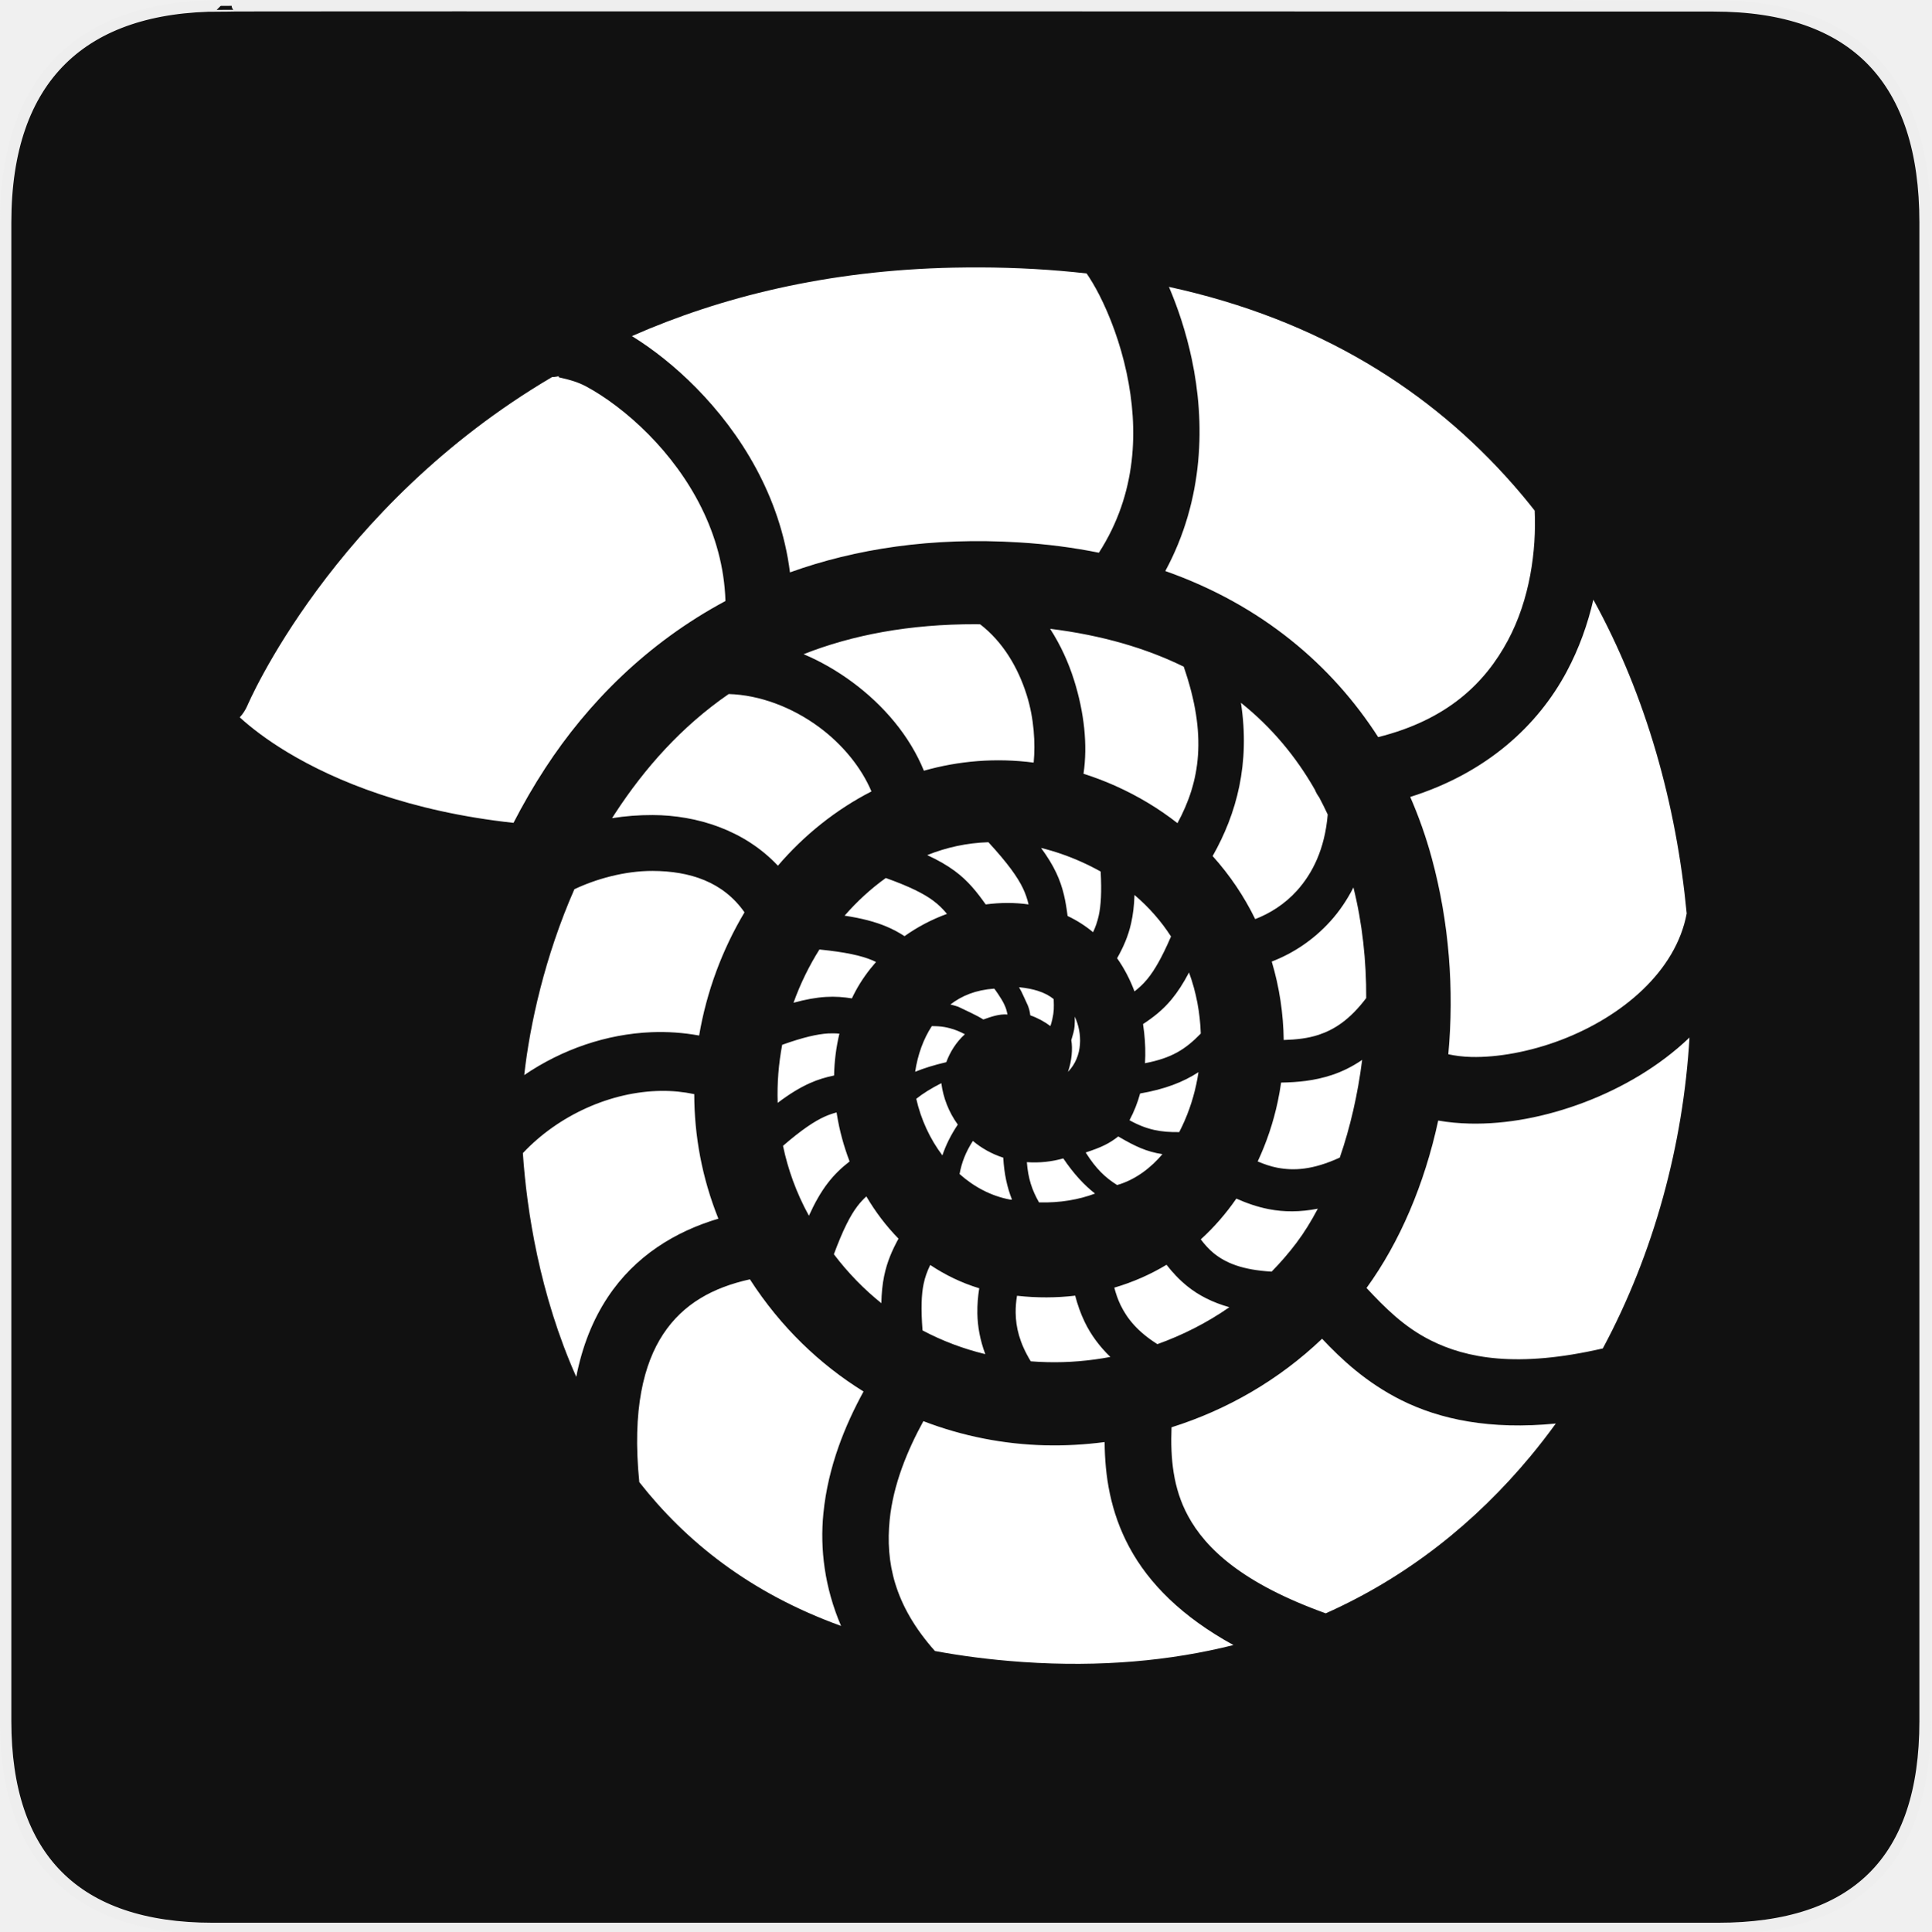
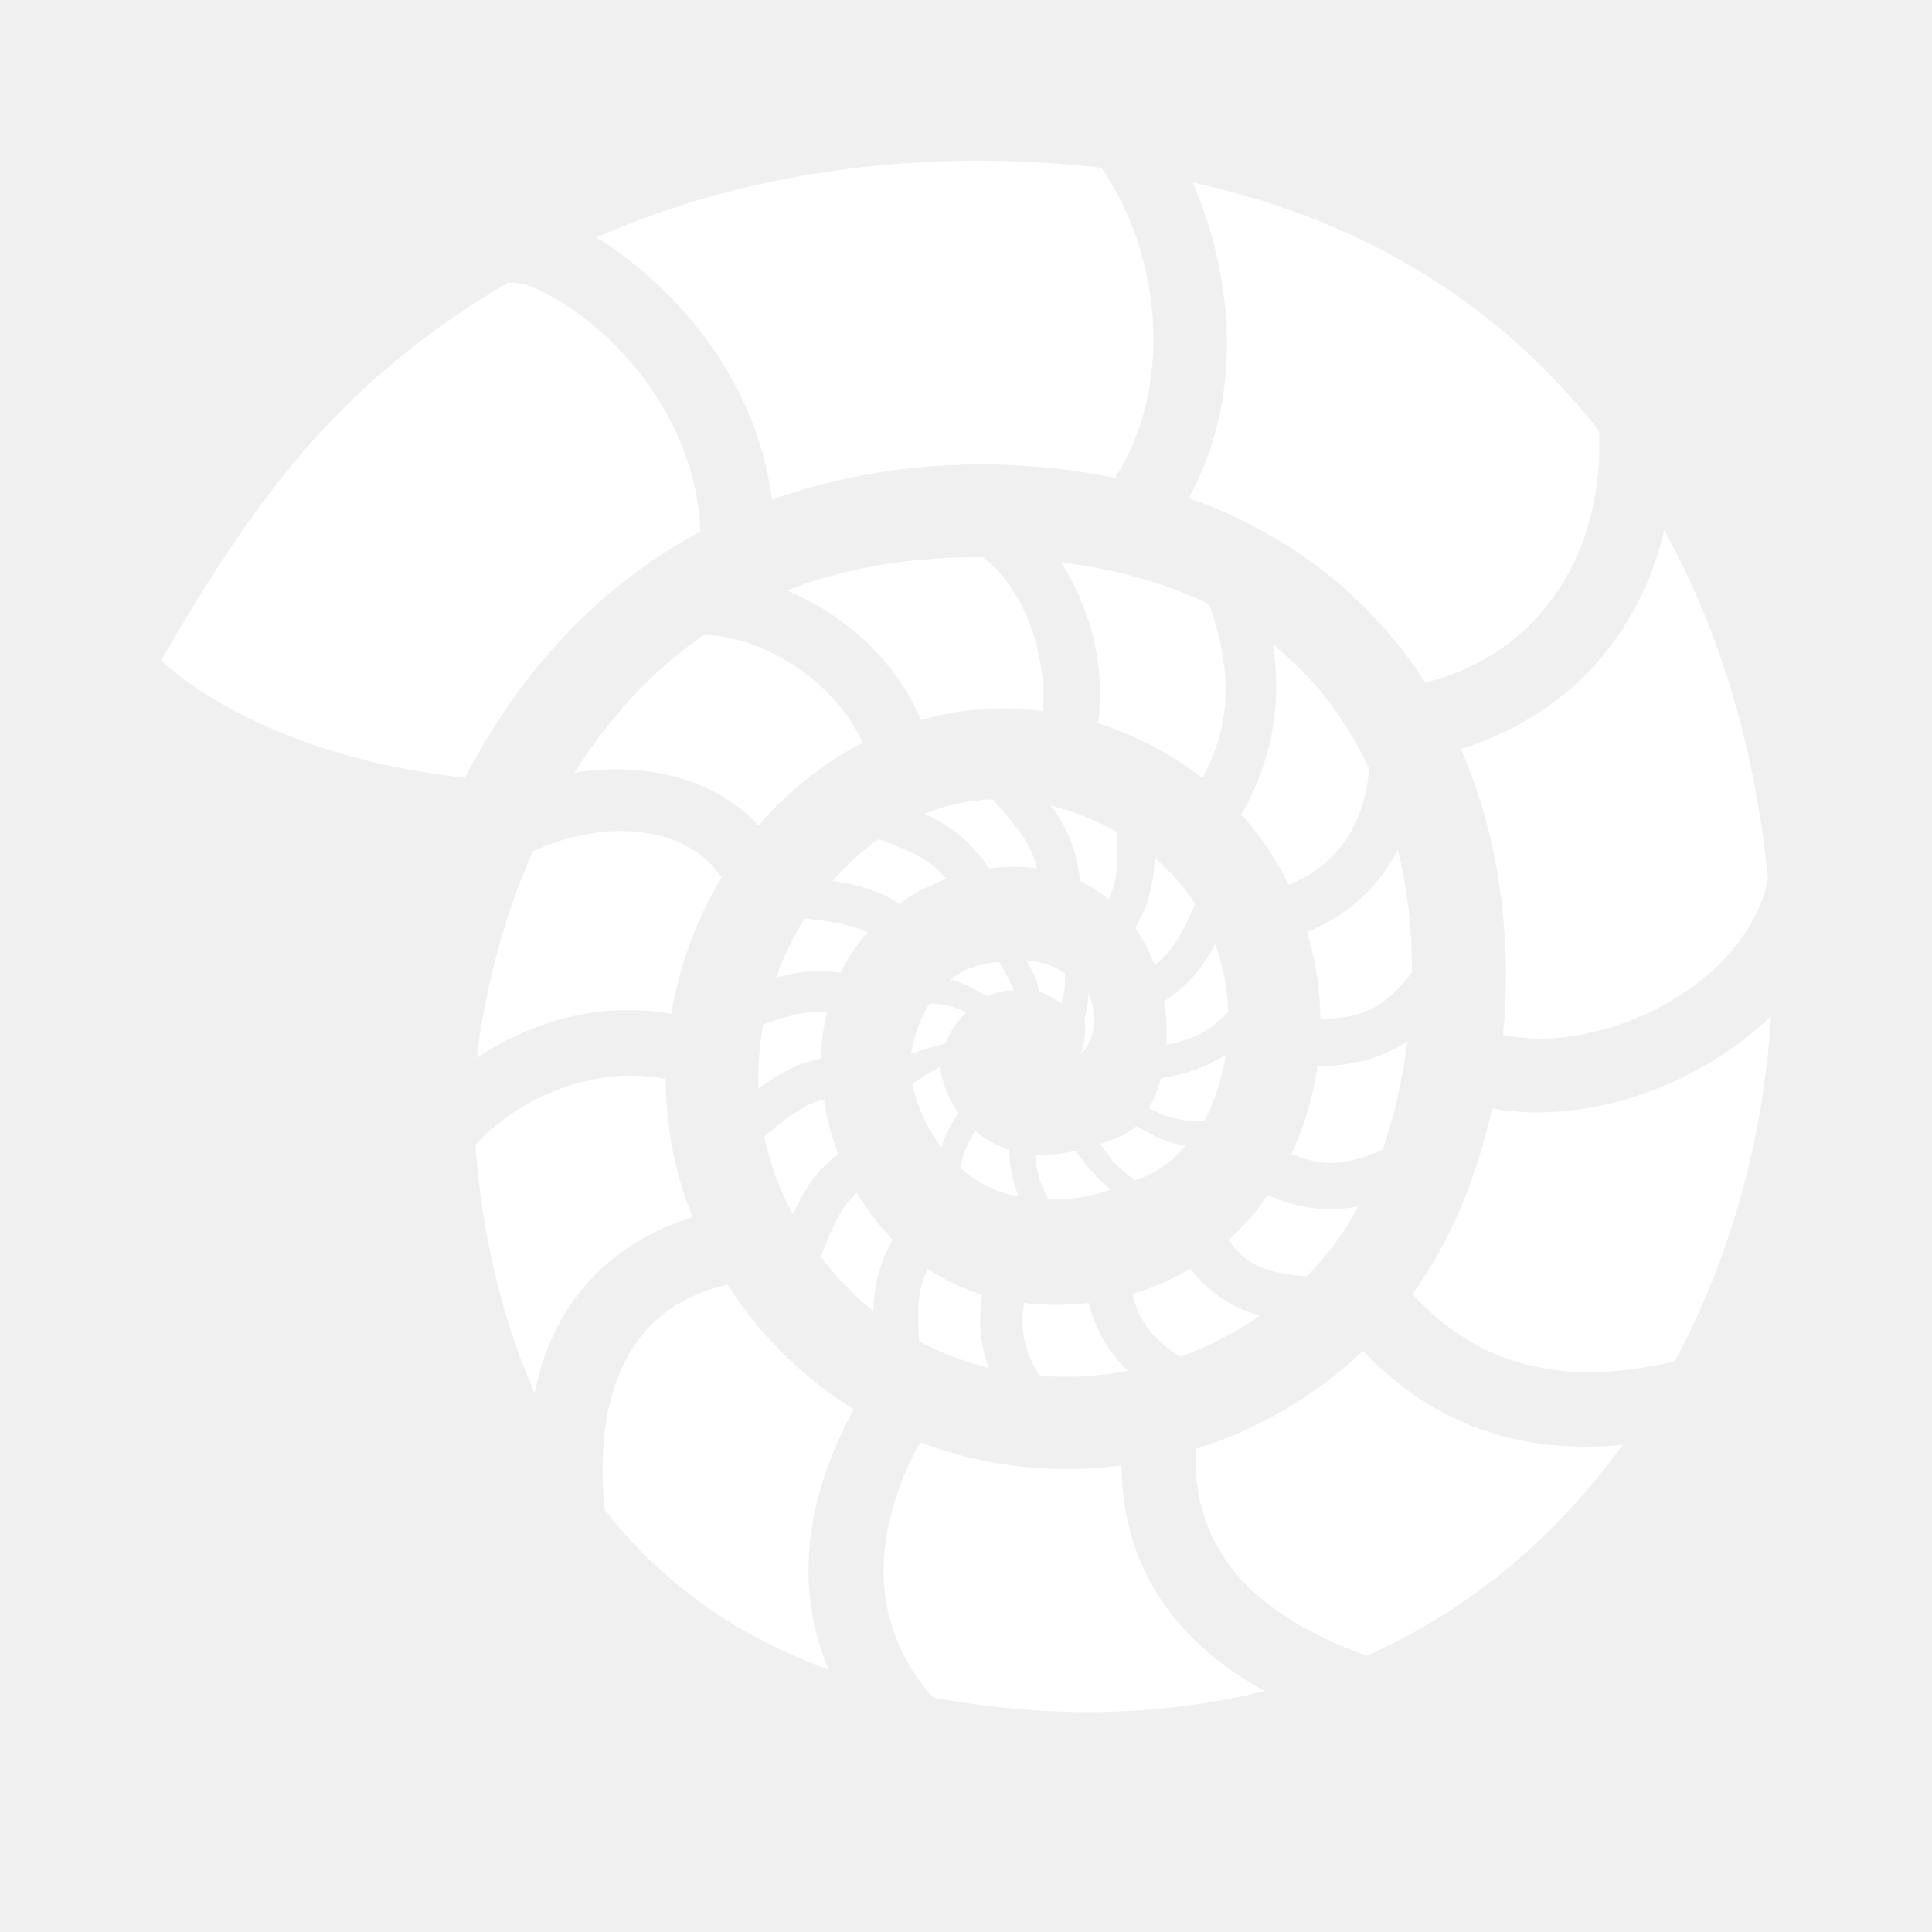
- <svg xmlns="http://www.w3.org/2000/svg" version="1.0" width="580" height="580" id="svg2">
-   <defs id="defs4">
-     <symbol id="symbol-university" viewBox="244.5 110 489 219.9">
-       <path d="M79,43l57,119c0,0,21-96,104-96s124,106,124,106l43-133l82-17L0,17L79,43z" id="path4460" />
-       <path fill="none" stroke="#000000" stroke-width="20" d="M94,176l-21,39" id="path4462" />
-       <path d="M300,19c0,10.5-22.6,19-50.5,19S199,29.5,199,19s22.6-19,50.5-19S300,8.5,300,19z" id="path4464" />
-       <path ill="none" stroke="#000000" stroke-width="20" d="M112,216l-16-38L64,88c0,0-9-8-4-35s16-24,16-24" id="path4466" />
-     </symbol>
-     <symbol viewBox="244.5 110 489 219.9" id="symbol9807">
-       <path id="path9809" d="M79,43l57,119c0,0,21-96,104-96s124,106,124,106l43-133l82-17L0,17L79,43z" />
-       <path id="path9811" d="M94,176l-21,39" stroke-width="20" stroke="#000000" fill="none" />
-       <path id="path9813" d="M300,19c0,10.5-22.6,19-50.5,19S199,29.5,199,19s22.6-19,50.5-19S300,8.5,300,19z" />
-       <path id="path9815" d="M112,216l-16-38L64,88c0,0-9-8-4-35s16-24,16-24" stroke-width="20" stroke="#000000" ill="none" />
-     </symbol>
-   </defs>
-   <g id="g1327">
-     <path d="M 66.275,1.768 C 24.94,1.768 1.704,23.139 1.704,66.804 L 1.704,516.927 C 1.704,557.771 22.599,579.156 63.896,579.156 L 515.92,579.156 C 557.227,579.156 578.149,558.841 578.149,516.927 L 578.149,66.804 C 578.149,24.203 557.227,1.768 514.628,1.768 C 514.624,1.768 66.133,1.625 66.275,1.768 z " style="fill:#111;stroke:#eee;stroke-width:3.408" id="path1329" />
-   </g>
-   <path style="color:#000000;fill:#ffffff;fill-opacity:1;fill-rule:nonzero;stroke:none;stroke-width:4.7;marker:none;visibility:visible;display:inline;overflow:visible;enable-background:accumulate" d="m 294.094,80.312 c -2.432,-0.006 -4.892,0.013 -7.375,0.062 l -0.25,0 c -38.005,0.783 -69.998,8.819 -96.688,20.562 6.314,3.903 12.948,9.103 19.312,15.562 13.16,13.355 25.245,32.345 28.156,55.406 19.671,-7.082 42.539,-10.629 68.875,-9 8.41,0.52 16.372,1.565 23.906,3.094 11.53,-17.929 11.873,-37.286 8.344,-53.938 -1.944,-9.171 -5.117,-17.37 -8.156,-23.344 -1.391,-2.734 -2.762,-4.97 -3.875,-6.594 -10.228,-1.159 -20.949,-1.784 -32.25,-1.812 z m 56.969,5.844 c 2.686,6.281 5.152,13.62 6.875,21.75 3.956,18.665 3.775,41.901 -7.969,63.594 28.959,10.195 50.036,28.265 63.938,49.875 20.776,-5.205 32.097,-16.221 38.969,-29.062 6.609,-12.35 8.576,-26.96 8.031,-38.969 -2.121,-2.702 -4.317,-5.349 -6.594,-7.938 -24.518,-27.874 -58.017,-49.415 -103.25,-59.25 z m -182.719,26.688 c -0.832,0.246 -1.696,0.383 -2.562,0.406 C 99.559,152.256 74.25,212 74.25,212 c -0.554,1.259 -1.318,2.426 -2.25,3.438 3.333,3.036 8.108,6.747 14.406,10.531 14.44,8.677 36.665,17.762 67.812,21.156 2.859,-5.538 6.024,-11.047 9.562,-16.469 12.757,-19.547 30.596,-37.563 54.094,-50.156 -0.636,-20.468 -10.986,-37.745 -23.031,-49.969 -6.414,-6.509 -13.269,-11.493 -18.75,-14.438 -5.31,-2.852 -10.173,-2.514 -7.75,-3.25 z m 310.188,67.25 c -1.666,7.244 -4.243,14.577 -8.031,21.656 -8.615,16.099 -23.931,30.359 -46.969,37.594 2.584,5.923 4.724,11.996 6.406,18.156 5.341,19.555 6.803,39.836 5.031,59.125 2.02,0.438 4.333,0.751 6.938,0.812 7.789,0.183 17.511,-1.535 26.875,-5.094 18.492,-7.028 34.567,-20.713 37.781,-38 -3.114,-32.686 -12.149,-65.377 -28.031,-94.25 z m -185.406,7.375 c -20.156,-0.046 -37.228,3.266 -51.781,9 5.219,2.205 10.153,5.077 14.656,8.406 9.406,6.953 17.212,16.133 21.469,26.594 10.412,-2.957 21.546,-3.923 32.969,-2.438 0.549,-5.777 0.129,-13.248 -2.094,-20.312 -2.618,-8.322 -7.189,-15.988 -13.969,-21.219 -0.413,-0.004 -0.839,-0.03 -1.25,-0.031 z m 22.25,1.375 c 3.149,4.881 5.531,10.142 7.188,15.406 3.065,9.742 4.127,19.523 2.844,28.125 3.194,1.021 6.389,2.221 9.594,3.656 6.955,3.116 13.149,6.897 18.625,11.188 6.781,-12.518 9.035,-26.345 1.875,-47 -11.192,-5.493 -24.451,-9.433 -40.125,-11.375 z m -96.531,19.594 c -14.206,9.796 -25.262,22.295 -34.125,35.875 -0.306,0.468 -0.607,0.935 -0.906,1.406 3.963,-0.632 8.044,-0.951 12.188,-0.938 13.27,0.044 27.564,4.499 37.625,15.219 7.831,-9.151 17.374,-16.816 28.094,-22.312 -2.977,-7.052 -8.533,-14.001 -15.719,-19.312 -8.092,-5.982 -17.867,-9.676 -27.156,-9.938 z m 153.844,2.625 c 2.789,18.264 -1.273,33.284 -8.5,46.031 5.238,5.825 9.496,12.204 12.781,18.938 4.405,-1.693 8.867,-4.47 12.531,-8.531 4.704,-5.213 8.375,-12.52 9.25,-22.875 -0.813,-1.737 -1.657,-3.469 -2.562,-5.156 -0.524,-0.7 -0.956,-1.469 -1.281,-2.281 -5.601,-9.814 -12.894,-18.68 -22.219,-26.125 z m -75.844,41.875 c -6.468,0.211 -12.611,1.553 -18.375,3.875 3.273,1.51 5.955,3.056 8.25,4.75 4.058,2.995 6.653,6.325 9.312,10.062 4.465,-0.586 8.786,-0.584 12.875,0 -0.384,-1.646 -0.896,-3.171 -1.656,-4.781 -1.585,-3.358 -4.57,-7.561 -10.406,-13.906 z m 15.812,1.719 c 1.941,2.646 3.43,5.069 4.562,7.469 2.101,4.453 2.841,8.539 3.406,12.969 2.799,1.319 5.366,2.972 7.656,4.875 0.736,-1.584 1.287,-3.138 1.688,-4.938 0.679,-3.05 0.924,-7.135 0.594,-13.281 -1.838,-1.029 -3.757,-1.999 -5.781,-2.906 -4.124,-1.847 -8.165,-3.215 -12.125,-4.188 z m -116.688,6.906 c -8.372,-0.028 -17.049,2.442 -23.469,5.5 -8.863,20.16 -13.368,40.647 -15.062,55.812 11.347,-7.715 24.691,-12.33 38.219,-12.875 4.768,-0.192 9.573,0.136 14.312,1 2.235,-13.209 6.944,-25.797 13.625,-37 -6.431,-9.182 -16.419,-12.4 -27.625,-12.438 z m 70.062,2.125 c -4.461,3.192 -8.606,6.995 -12.375,11.312 5.124,0.785 9.097,1.81 12.531,3.25 2.039,0.855 3.815,1.826 5.469,2.906 3.796,-2.699 8.058,-4.98 12.75,-6.688 -1.274,-1.529 -2.561,-2.808 -4.219,-4.031 -2.786,-2.057 -7.001,-4.185 -14.156,-6.75 z m 140.438,2.844 c -1.937,3.801 -4.251,7.186 -6.875,10.094 -5.195,5.758 -11.361,9.743 -17.656,12.156 2.317,7.729 3.494,15.684 3.594,23.562 3.803,-0.115 7.291,-0.498 10.5,-1.562 4.66,-1.546 9.292,-4.446 14.281,-11.031 0.051,-11.146 -1.146,-22.424 -3.844,-33.219 z m -65.75,2.25 c -0.101,3.181 -0.441,5.93 -1,8.438 -0.906,4.066 -2.397,7.307 -4.219,10.562 2.196,3.124 3.92,6.496 5.219,9.969 1.395,-1.083 2.62,-2.217 3.812,-3.656 2.16,-2.607 4.396,-6.451 7.156,-12.844 -2.894,-4.493 -6.53,-8.698 -10.969,-12.469 z m -94.625,16.375 c -3.136,4.981 -5.756,10.355 -7.781,16 3.634,-1.001 6.775,-1.571 9.719,-1.75 2.82,-0.171 5.349,0.034 7.812,0.438 0.376,-0.783 0.768,-1.575 1.188,-2.344 1.66,-3.046 3.704,-5.914 6.062,-8.594 -0.373,-0.181 -0.757,-0.364 -1.156,-0.531 -3.263,-1.369 -7.986,-2.422 -15.844,-3.219 z m 111,6.906 c -1.721,3.262 -3.423,5.889 -5.25,8.094 -2.643,3.189 -5.455,5.352 -8.562,7.406 0.138,0.868 0.249,1.728 0.344,2.594 0.334,3.05 0.434,6.121 0.25,9.156 8.135,-1.575 12.157,-4.19 16.75,-8.906 -0.206,-6.193 -1.342,-12.4 -3.531,-18.344 z m -45.424,5.509 c -1.554,-0.491 -3.396,-0.861 -5.629,-1.085 0.504,0.861 0.955,1.747 1.359,2.68 0.956,2.209 1.71,3.145 2.024,5.763 2.194,0.77 4.266,1.9 6.046,3.227 0.217,-0.658 0.411,-1.337 0.562,-2.019 0.526,-2.377 0.516,-3.437 0.415,-6.083 -1.209,-0.993 -2.741,-1.841 -4.777,-2.483 z m -13.076,-0.66 c -5.566,0.4 -9.737,2.129 -13.163,4.767 0.796,0.189 1.584,0.414 2.372,0.685 2.525,1.24 5.131,2.341 7.526,3.817 2.305,-0.822 4.784,-1.703 7.252,-1.5 -0.339,-1.516 -0.42,-1.814 -1.019,-3.117 -0.774,-1.685 -2.937,-4.694 -2.967,-4.652 z m 24.188,8.418 c 0.025,0.942 0.017,1.898 -0.054,2.846 -0.111,1.474 -0.58,2.772 -0.995,4.236 0.474,2.475 0.144,6.303 -0.997,9.502 4.545,-4.638 4.37,-11.683 2.047,-16.583 z m -72.5,5.015 c -0.523,-0.004 -1.043,-0.002 -1.594,0.031 -3.228,0.196 -7.438,1.142 -13.781,3.406 -1.063,5.688 -1.555,11.549 -1.344,17.438 3.518,-2.668 6.597,-4.542 9.625,-5.906 2.525,-1.137 4.918,-1.818 7.312,-2.312 0.082,-4.222 0.607,-8.44 1.594,-12.562 -0.594,-0.053 -1.203,-0.089 -1.812,-0.094 z m 257.125,1.25 c -9.05,8.661 -20.245,15.148 -31.531,19.438 -11.585,4.403 -23.477,6.663 -34.438,6.406 -3.23,-0.076 -6.412,-0.357 -9.5,-0.906 -4.138,19.153 -11.568,36.548 -21.531,50.281 5.571,5.961 11.269,11.721 19.312,15.75 10.662,5.34 25.93,8.338 51.656,2.406 15.393,-28.689 24.146,-61.26 26.031,-93.375 z m -223.774,-3.152 c -1.233,-0.212 -2.512,-0.274 -3.783,-0.266 -2.499,3.802 -4.227,8.521 -5.007,13.708 2.688,-1.097 5.78,-2.054 9.35,-2.88 1.122,-3.009 2.928,-5.99 5.584,-8.393 -1.502,-0.807 -2.994,-1.408 -4.497,-1.802 -0.552,-0.145 -1.089,-0.271 -1.647,-0.367 z m 125.461,9.871 c -2.972,2.029 -5.992,3.512 -9.062,4.531 -5.299,1.759 -10.408,2.203 -15.281,2.281 -0.267,1.909 -0.603,3.813 -1,5.688 -1.318,6.217 -3.349,12.276 -6.031,18 1.948,0.826 3.874,1.494 5.844,1.875 5.02,0.971 10.735,0.673 18.812,-3.031 3.096,-8.962 5.407,-18.924 6.719,-29.344 z M 359.938,322 c -4.582,2.974 -10.018,5.106 -17.531,6.406 -0.754,2.776 -1.818,5.452 -3.188,8.031 5.286,2.932 9.518,3.649 14.938,3.562 2.291,-4.43 4.043,-9.274 5.125,-14.375 0.255,-1.201 0.47,-2.407 0.656,-3.625 z m -161.375,5.625 c -15.048,0.182 -30.821,7.271 -41.531,18.688 1.167,17.302 5.05,42.501 16.031,67.188 1.815,-9.261 5.009,-17.176 9.438,-23.875 8.236,-12.459 20.342,-19.785 33.25,-23.625 -4.942,-12.285 -7.228,-24.951 -7.25,-37.406 -3.238,-0.682 -6.561,-1.01 -9.938,-0.969 z m 84.148,-2.317 c -3.07,1.557 -5.531,3.095 -7.531,4.688 1.394,6.148 4.085,12.038 7.844,17 1.024,-3.041 2.503,-6.071 4.625,-9.25 -2.716,-3.764 -4.391,-8.09 -4.938,-12.438 z M 251.25,334.094 c -1.19,0.317 -2.357,0.707 -3.562,1.25 -3.109,1.401 -6.942,3.951 -12.531,8.781 1.488,7.103 4.016,14.144 7.75,20.938 0.011,0.021 0.02,0.042 0.031,0.062 1.807,-3.981 3.592,-7.091 5.594,-9.719 2.064,-2.71 4.262,-4.748 6.625,-6.594 -1.761,-4.601 -3.051,-9.355 -3.812,-14.125 -0.032,-0.198 -0.064,-0.395 -0.094,-0.594 z m 84.595,7.213 c -2.68,2.109 -5.032,3.263 -9.782,4.813 3.137,4.984 5.923,7.562 9.435,9.775 5.646,-1.578 10.414,-5.447 13.613,-9.274 -4.761,-0.718 -8.228,-2.353 -13.266,-5.314 z m -43.665,1.345 c -2.2,3.412 -3.361,6.514 -4,9.938 4.329,3.86 9.474,6.621 15.219,7.688 0.031,-2.5e-4 0.062,-2.5e-4 0.094,0 0.146,-0.006 0.292,-0.006 0.438,0 -1.459,-3.685 -2.347,-7.702 -2.625,-12.594 -3.519,-1.137 -6.562,-2.888 -9.125,-5.031 z m 27.156,5.25 c -3.472,0.985 -7.187,1.4 -10.938,1.125 0.357,4.917 1.585,8.486 3.656,12.094 6.305,0.147 11.878,-0.81 16.812,-2.656 -3.293,-2.588 -6.402,-5.941 -9.531,-10.562 z M 260.188,359.312 c -0.962,0.887 -1.84,1.824 -2.688,2.938 -2.128,2.793 -4.329,7.066 -7.062,14.438 4.312,5.685 9.114,10.565 14.25,14.688 0.071,-3.032 0.336,-5.689 0.844,-8.156 0.89,-4.328 2.441,-7.782 4.312,-11.219 -3.728,-3.816 -6.966,-8.105 -9.656,-12.688 z m 111.125,0.656 c -3.079,4.441 -6.639,8.581 -10.688,12.25 1.232,1.617 2.514,3.051 3.969,4.219 3.499,2.809 8.394,4.952 17.312,5.469 2.651,-2.696 5.156,-5.588 7.469,-8.656 2.276,-3.019 4.414,-6.475 6.406,-10.25 -5.314,1.046 -10.183,1.021 -14.656,0.156 -3.581,-0.692 -6.807,-1.846 -9.812,-3.188 z m -20.969,19.875 c -4.808,2.896 -10.064,5.221 -15.688,6.875 0.487,1.835 1.077,3.575 1.875,5.219 1.977,4.073 5.095,7.976 11.062,11.75 7.606,-2.721 14.911,-6.425 21.625,-11.094 -5.055,-1.427 -9.169,-3.526 -12.562,-6.25 -2.502,-2.009 -4.542,-4.212 -6.312,-6.5 z m -70.969,0.062 c -0.922,1.9 -1.57,3.66 -2,5.75 -0.633,3.075 -0.822,7.303 -0.312,13.906 6.009,3.186 12.333,5.55 18.844,7.125 -1.58,-4.252 -2.314,-8.326 -2.375,-12.25 -0.041,-2.627 0.169,-5.13 0.562,-7.531 -5.361,-1.628 -10.266,-4.028 -14.719,-7 z m -54.156,4.312 c -11.17,2.474 -20.037,7.37 -26.031,16.438 -5.84,8.835 -9.39,22.703 -7.188,44.469 13.877,17.686 33.079,33.238 60.594,43.188 -4.949,-11.536 -6.356,-23.127 -5.312,-33.75 1.397,-14.223 6.632,-26.716 12.062,-36.656 -13.095,-8.116 -24.853,-19.308 -34.125,-33.688 z m 97.688,4.906 c -5.589,0.658 -11.434,0.696 -17.469,0.031 -0.288,1.73 -0.433,3.427 -0.406,5.125 0.068,4.341 1.128,8.986 4.531,14.562 1.644,0.13 3.283,0.209 4.938,0.25 6.336,0.156 12.697,-0.383 18.969,-1.562 -3.379,-3.277 -5.888,-6.763 -7.656,-10.406 -1.301,-2.68 -2.215,-5.353 -2.906,-8 z m 74.156,12.938 c -13.004,12.412 -28.588,21.359 -45.219,26.594 -0.365,9.408 0.474,18.292 4.906,26.531 5.373,9.989 16.532,20.399 41.406,29.344 24.639,-10.992 45.006,-27.366 61.438,-47.125 2.662,-3.201 5.211,-6.497 7.656,-9.875 -19.72,1.937 -34.797,-1.217 -46.469,-7.062 -10.462,-5.24 -17.974,-12.297 -23.719,-18.406 z m -119.75,24.75 c -4.739,8.645 -9.074,19.019 -10.125,29.719 -1.228,12.507 1.251,25.436 13.594,39.312 7.991,1.486 16.506,2.597 25.625,3.25 l 0.844,0.062 c 23.2,1.583 44.212,-0.331 63.188,-5.094 -15.449,-8.49 -25.416,-18.501 -31.281,-29.406 -5.744,-10.68 -7.337,-21.577 -7.406,-31.562 -5.925,0.773 -11.905,1.116 -17.875,0.969 -12.381,-0.305 -24.78,-2.72 -36.562,-7.25 z" id="rect4666" />
+ <svg xmlns="http://www.w3.org/2000/svg" width="12" height="12" viewBox="0 0 12 12" fill="none">
+   <path d="M3.705 1.474C4.15 1.749 4.696 2.318 4.795 3.104C5.469 2.861 6.225 2.826 6.926 2.968C7.29 2.402 7.216 1.588 6.842 1.042C5.784 0.922 4.683 1.044 3.705 1.474ZM7.409 1.134C7.613 1.61 7.771 2.379 7.384 3.094C8.049 3.328 8.533 3.744 8.853 4.24C9.587 4.056 9.965 3.408 9.932 2.677C9.359 1.947 8.545 1.381 7.409 1.134ZM3.154 1.756C2.1 2.377 1.578 3.104 1 4.103C1.252 4.333 1.861 4.719 2.888 4.831C3.191 4.245 3.661 3.67 4.35 3.301C4.332 2.696 3.921 2.106 3.391 1.822C3.288 1.767 3.228 1.754 3.154 1.756ZM10.337 3.292C10.212 3.836 9.835 4.413 9.074 4.652C9.321 5.22 9.39 5.845 9.336 6.427C9.959 6.562 10.86 6.104 10.981 5.456C10.909 4.706 10.702 3.955 10.337 3.292ZM6.079 3.461C5.616 3.46 5.224 3.536 4.889 3.668C5.26 3.824 5.574 4.116 5.719 4.472C5.958 4.404 6.214 4.382 6.476 4.416C6.504 4.127 6.395 3.684 6.107 3.462C6.098 3.462 6.088 3.461 6.079 3.461ZM6.59 3.493C6.796 3.812 6.865 4.188 6.82 4.492C7.053 4.567 7.284 4.689 7.468 4.833C7.624 4.546 7.676 4.228 7.511 3.754C7.254 3.628 6.95 3.537 6.59 3.493ZM4.373 3.943C4.035 4.175 3.774 4.474 3.568 4.799C3.951 4.738 4.409 4.804 4.712 5.127C4.892 4.917 5.111 4.741 5.357 4.614C5.212 4.27 4.775 3.954 4.373 3.943ZM7.906 4.003C7.97 4.422 7.877 4.767 7.711 5.06C7.831 5.194 7.929 5.34 8.004 5.495C8.235 5.406 8.469 5.197 8.504 4.774C8.367 4.48 8.173 4.216 7.906 4.003ZM6.164 4.965C6.015 4.97 5.874 5 5.742 5.054C5.95 5.15 6.05 5.26 6.145 5.394C6.248 5.38 6.347 5.38 6.441 5.394C6.414 5.277 6.362 5.18 6.164 4.965ZM6.527 5.004C6.654 5.178 6.69 5.317 6.71 5.474C6.774 5.504 6.833 5.542 6.886 5.586C6.932 5.487 6.95 5.392 6.938 5.167C6.81 5.095 6.663 5.037 6.527 5.004ZM3.308 5.289C3.105 5.752 3.001 6.223 2.962 6.571C3.315 6.331 3.751 6.222 4.169 6.298C4.22 5.995 4.328 5.706 4.482 5.448C4.222 5.077 3.674 5.115 3.308 5.289ZM5.456 5.212C5.354 5.285 5.259 5.372 5.172 5.471C5.36 5.5 5.484 5.546 5.586 5.613C5.673 5.551 5.771 5.498 5.878 5.459C5.8 5.365 5.718 5.306 5.456 5.212ZM8.682 5.277C8.549 5.537 8.336 5.705 8.118 5.788C8.172 5.965 8.199 6.148 8.201 6.329C8.415 6.323 8.577 6.295 8.77 6.04C8.771 5.784 8.744 5.525 8.682 5.277ZM7.172 5.329C7.166 5.52 7.119 5.644 7.052 5.765C7.102 5.837 7.142 5.914 7.172 5.994C7.262 5.924 7.325 5.843 7.424 5.615C7.357 5.512 7.274 5.415 7.172 5.329ZM4.998 5.705C4.926 5.819 4.866 5.943 4.82 6.072C4.983 6.027 5.107 6.023 5.222 6.042C5.265 5.953 5.321 5.868 5.389 5.791C5.31 5.753 5.201 5.725 4.998 5.705ZM7.548 5.863C7.451 6.047 7.351 6.139 7.231 6.219C7.245 6.309 7.25 6.4 7.244 6.489C7.431 6.453 7.523 6.393 7.629 6.285C7.624 6.142 7.598 6 7.548 5.863ZM6.505 5.99C6.469 5.979 6.427 5.97 6.375 5.965C6.409 6.023 6.445 6.091 6.453 6.159C6.503 6.176 6.551 6.202 6.592 6.233C6.612 6.172 6.617 6.111 6.614 6.047C6.586 6.024 6.551 6.005 6.505 5.99ZM6.204 5.975C6.076 5.984 5.981 6.024 5.902 6.084C5.982 6.103 6.058 6.144 6.129 6.188C6.182 6.169 6.239 6.148 6.296 6.153C6.289 6.123 6.206 5.972 6.204 5.975ZM6.76 6.168C6.761 6.223 6.751 6.275 6.736 6.331C6.746 6.387 6.739 6.475 6.713 6.549C6.817 6.442 6.813 6.281 6.76 6.168ZM4.741 6.362C4.717 6.493 4.706 6.627 4.711 6.763C4.859 6.65 4.979 6.599 5.1 6.574C5.101 6.477 5.114 6.38 5.136 6.285C5.042 6.277 4.941 6.291 4.741 6.362ZM11 6.312C10.561 6.732 9.877 6.993 9.267 6.885C9.172 7.324 9.001 7.724 8.772 8.039C9.223 8.521 9.759 8.605 10.402 8.456C10.756 7.798 10.957 7.049 11 6.312ZM5.774 6.233C5.716 6.321 5.677 6.429 5.659 6.548C5.72 6.523 5.791 6.501 5.873 6.482C5.899 6.413 5.941 6.344 6.002 6.289C5.927 6.249 5.852 6.233 5.774 6.233ZM8.742 6.466C8.556 6.593 8.36 6.62 8.183 6.623C8.156 6.812 8.102 6.996 8.021 7.167C8.18 7.234 8.329 7.259 8.588 7.14C8.659 6.934 8.712 6.705 8.742 6.466ZM7.613 6.551C7.508 6.619 7.383 6.668 7.21 6.698C7.193 6.762 7.169 6.823 7.137 6.882C7.259 6.95 7.356 6.966 7.48 6.964C7.545 6.839 7.591 6.698 7.613 6.551ZM2.953 7.109C2.98 7.507 3.069 8.085 3.321 8.652C3.44 8.044 3.846 7.697 4.302 7.561C4.188 7.279 4.136 6.988 4.135 6.702C3.729 6.617 3.254 6.788 2.953 7.109ZM5.839 6.627C5.769 6.663 5.712 6.698 5.666 6.735C5.698 6.876 5.76 7.011 5.847 7.125C5.87 7.055 5.904 6.986 5.953 6.913C5.89 6.826 5.852 6.727 5.839 6.627ZM5.117 6.829C5.09 6.836 5.063 6.845 5.035 6.857C4.964 6.89 4.876 6.948 4.747 7.059C4.781 7.222 4.839 7.384 4.925 7.54L4.926 7.541C4.967 7.45 5.008 7.378 5.054 7.318C5.102 7.256 5.152 7.209 5.207 7.167C5.166 7.061 5.136 6.952 5.119 6.842C5.118 6.838 5.118 6.833 5.117 6.829ZM7.06 6.994C6.998 7.043 6.944 7.069 6.835 7.105C6.907 7.219 6.971 7.279 7.052 7.329C7.181 7.293 7.291 7.204 7.364 7.116C7.255 7.1 7.175 7.062 7.06 6.994ZM6.057 7.025C6.006 7.104 5.98 7.175 5.965 7.253C6.064 7.342 6.183 7.405 6.315 7.43H6.317C6.32 7.43 6.323 7.43 6.327 7.43C6.293 7.345 6.273 7.253 6.266 7.141C6.186 7.115 6.116 7.074 6.057 7.025ZM6.681 7.146C6.601 7.168 6.516 7.178 6.429 7.172C6.438 7.285 6.466 7.367 6.513 7.449C6.658 7.453 6.786 7.431 6.899 7.388C6.824 7.329 6.752 7.252 6.681 7.146ZM5.322 7.408C5.245 7.479 5.186 7.57 5.098 7.807C5.197 7.937 5.308 8.05 5.425 8.144C5.43 7.952 5.476 7.823 5.544 7.699C5.458 7.612 5.384 7.513 5.322 7.408ZM7.874 7.423C7.804 7.525 7.722 7.62 7.629 7.704C7.725 7.831 7.828 7.91 8.118 7.927C8.238 7.804 8.344 7.667 8.436 7.493C8.217 7.536 8.03 7.492 7.874 7.423ZM7.393 7.879C7.282 7.946 7.162 7.999 7.032 8.037C7.071 8.184 7.137 8.305 7.33 8.427C7.504 8.365 7.672 8.279 7.826 8.172C7.625 8.115 7.489 8.003 7.393 7.879ZM5.763 7.881C5.742 7.924 5.727 7.965 5.717 8.013C5.702 8.083 5.698 8.181 5.71 8.332C5.848 8.405 5.993 8.46 6.142 8.496C6.106 8.398 6.089 8.305 6.088 8.215C6.087 8.154 6.092 8.097 6.101 8.042C5.978 8.004 5.865 7.949 5.763 7.881ZM4.519 7.98C3.841 8.13 3.693 8.758 3.756 9.379C4.075 9.785 4.516 10.142 5.148 10.371C4.882 9.751 5.085 9.152 5.303 8.754C5.002 8.567 4.732 8.31 4.519 7.98ZM6.763 8.093C6.634 8.108 6.5 8.109 6.361 8.093C6.338 8.235 6.347 8.367 6.456 8.545C6.639 8.56 6.824 8.549 7.005 8.515C6.87 8.385 6.8 8.236 6.763 8.093ZM8.466 8.39C8.167 8.675 7.809 8.88 7.427 9C7.4 9.693 7.871 10.061 8.491 10.284C9.148 9.99 9.675 9.531 10.078 8.975C9.448 9.036 8.898 8.849 8.466 8.39ZM5.715 8.958C5.427 9.484 5.372 10.068 5.795 10.544C6.473 10.669 7.184 10.671 7.854 10.503C7.152 10.117 6.969 9.566 6.966 9.102C6.547 9.157 6.117 9.112 5.715 8.958Z" fill="white" />
</svg>
